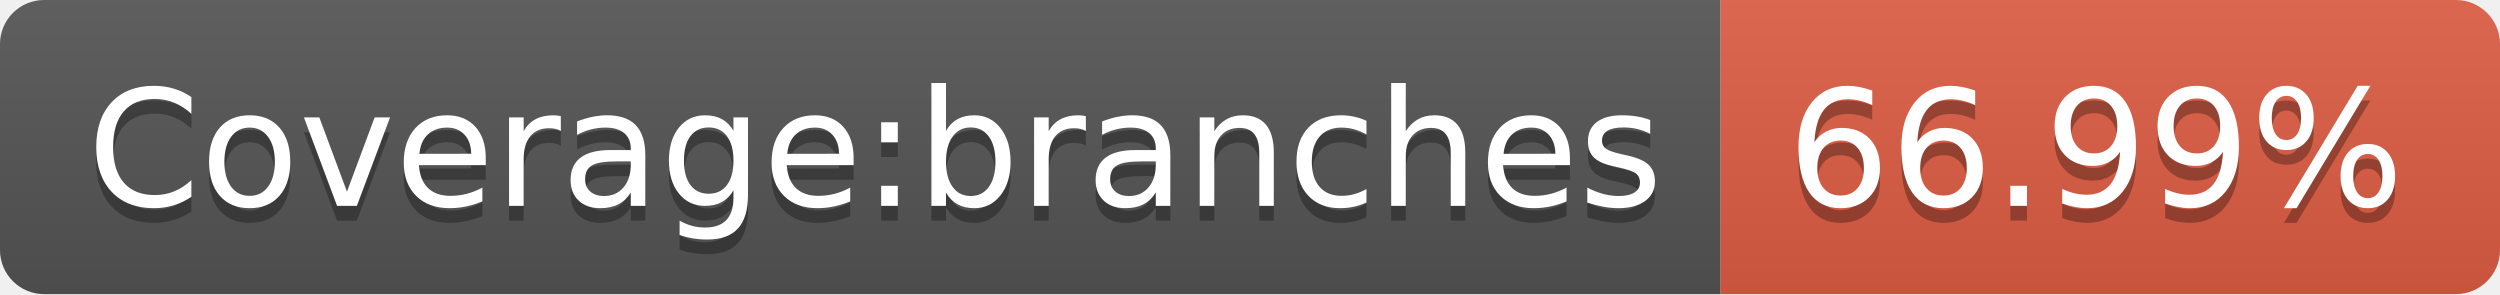
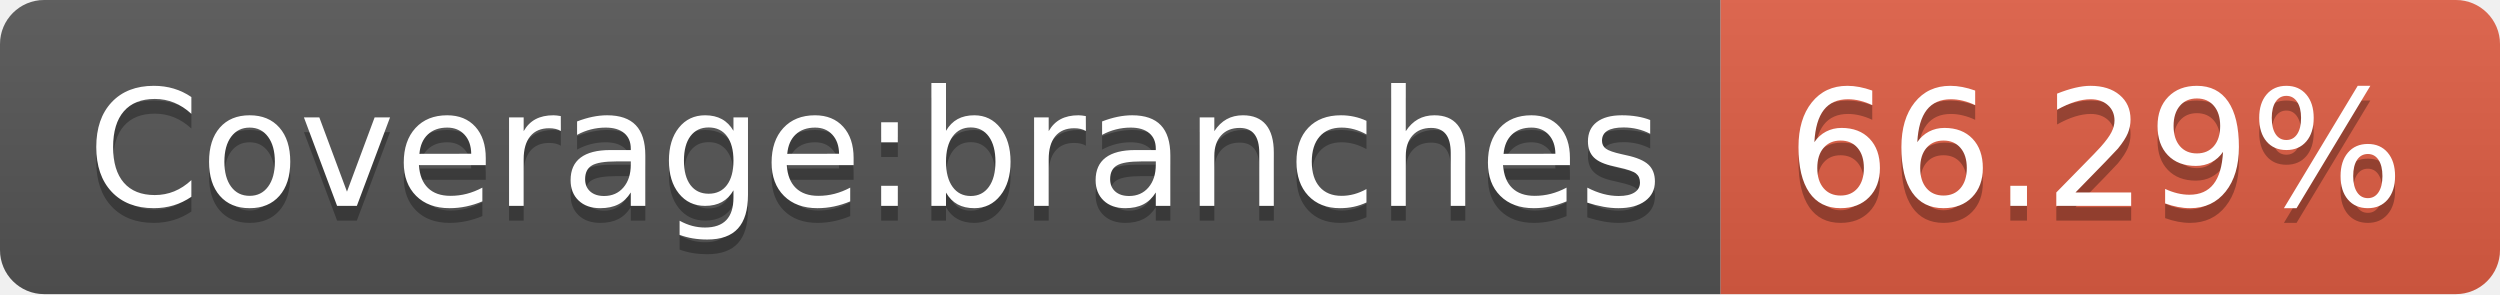
- <svg xmlns="http://www.w3.org/2000/svg" width="170" height="20" role="img" aria-label="Coverage:branches: 66.99%">
+ <svg xmlns="http://www.w3.org/2000/svg" width="170" height="20" role="img" aria-label="Coverage:branches: 66.29%">
  <linearGradient id="s" x2="0" y2="100%">
    <stop offset="0" stop-color="#bbb" stop-opacity=".1" />
    <stop offset="1" stop-opacity=".1" />
  </linearGradient>
  <clipPath id="r">
    <rect width="170" height="20" rx="3" fill="#fff" />
  </clipPath>
  <g clip-path="url(#r)">
    <rect width="117" height="20" fill="#555" />
    <rect x="117" width="53" height="20" fill="#e05d44" />
    <rect width="170" height="20" fill="url(#s)" />
  </g>
  <g fill="#fff" text-anchor="middle" font-family="Verdana,Geneva,DejaVu Sans,sans-serif" text-rendering="geometricPrecision" font-size="110">
    <text aria-hidden="true" x="595" y="150" fill="#010101" fill-opacity=".3" transform="scale(.1)" textLength="1070">Coverage:branches</text>
    <text x="595" y="140" transform="scale(.1)" fill="#fff" textLength="1070">Coverage:branches</text>
-     <text aria-hidden="true" x="1425" y="150" fill="#010101" fill-opacity=".3" transform="scale(.1)" textLength="430">66.99%</text>
-     <text x="1425" y="140" transform="scale(.1)" fill="#fff" textLength="430">66.99%</text>
+     <text aria-hidden="true" x="1425" y="150" fill="#010101" fill-opacity=".3" transform="scale(.1)" textLength="430">66.29%</text>
+     <text x="1425" y="140" transform="scale(.1)" fill="#fff" textLength="430">66.29%</text>
  </g>
</svg>
